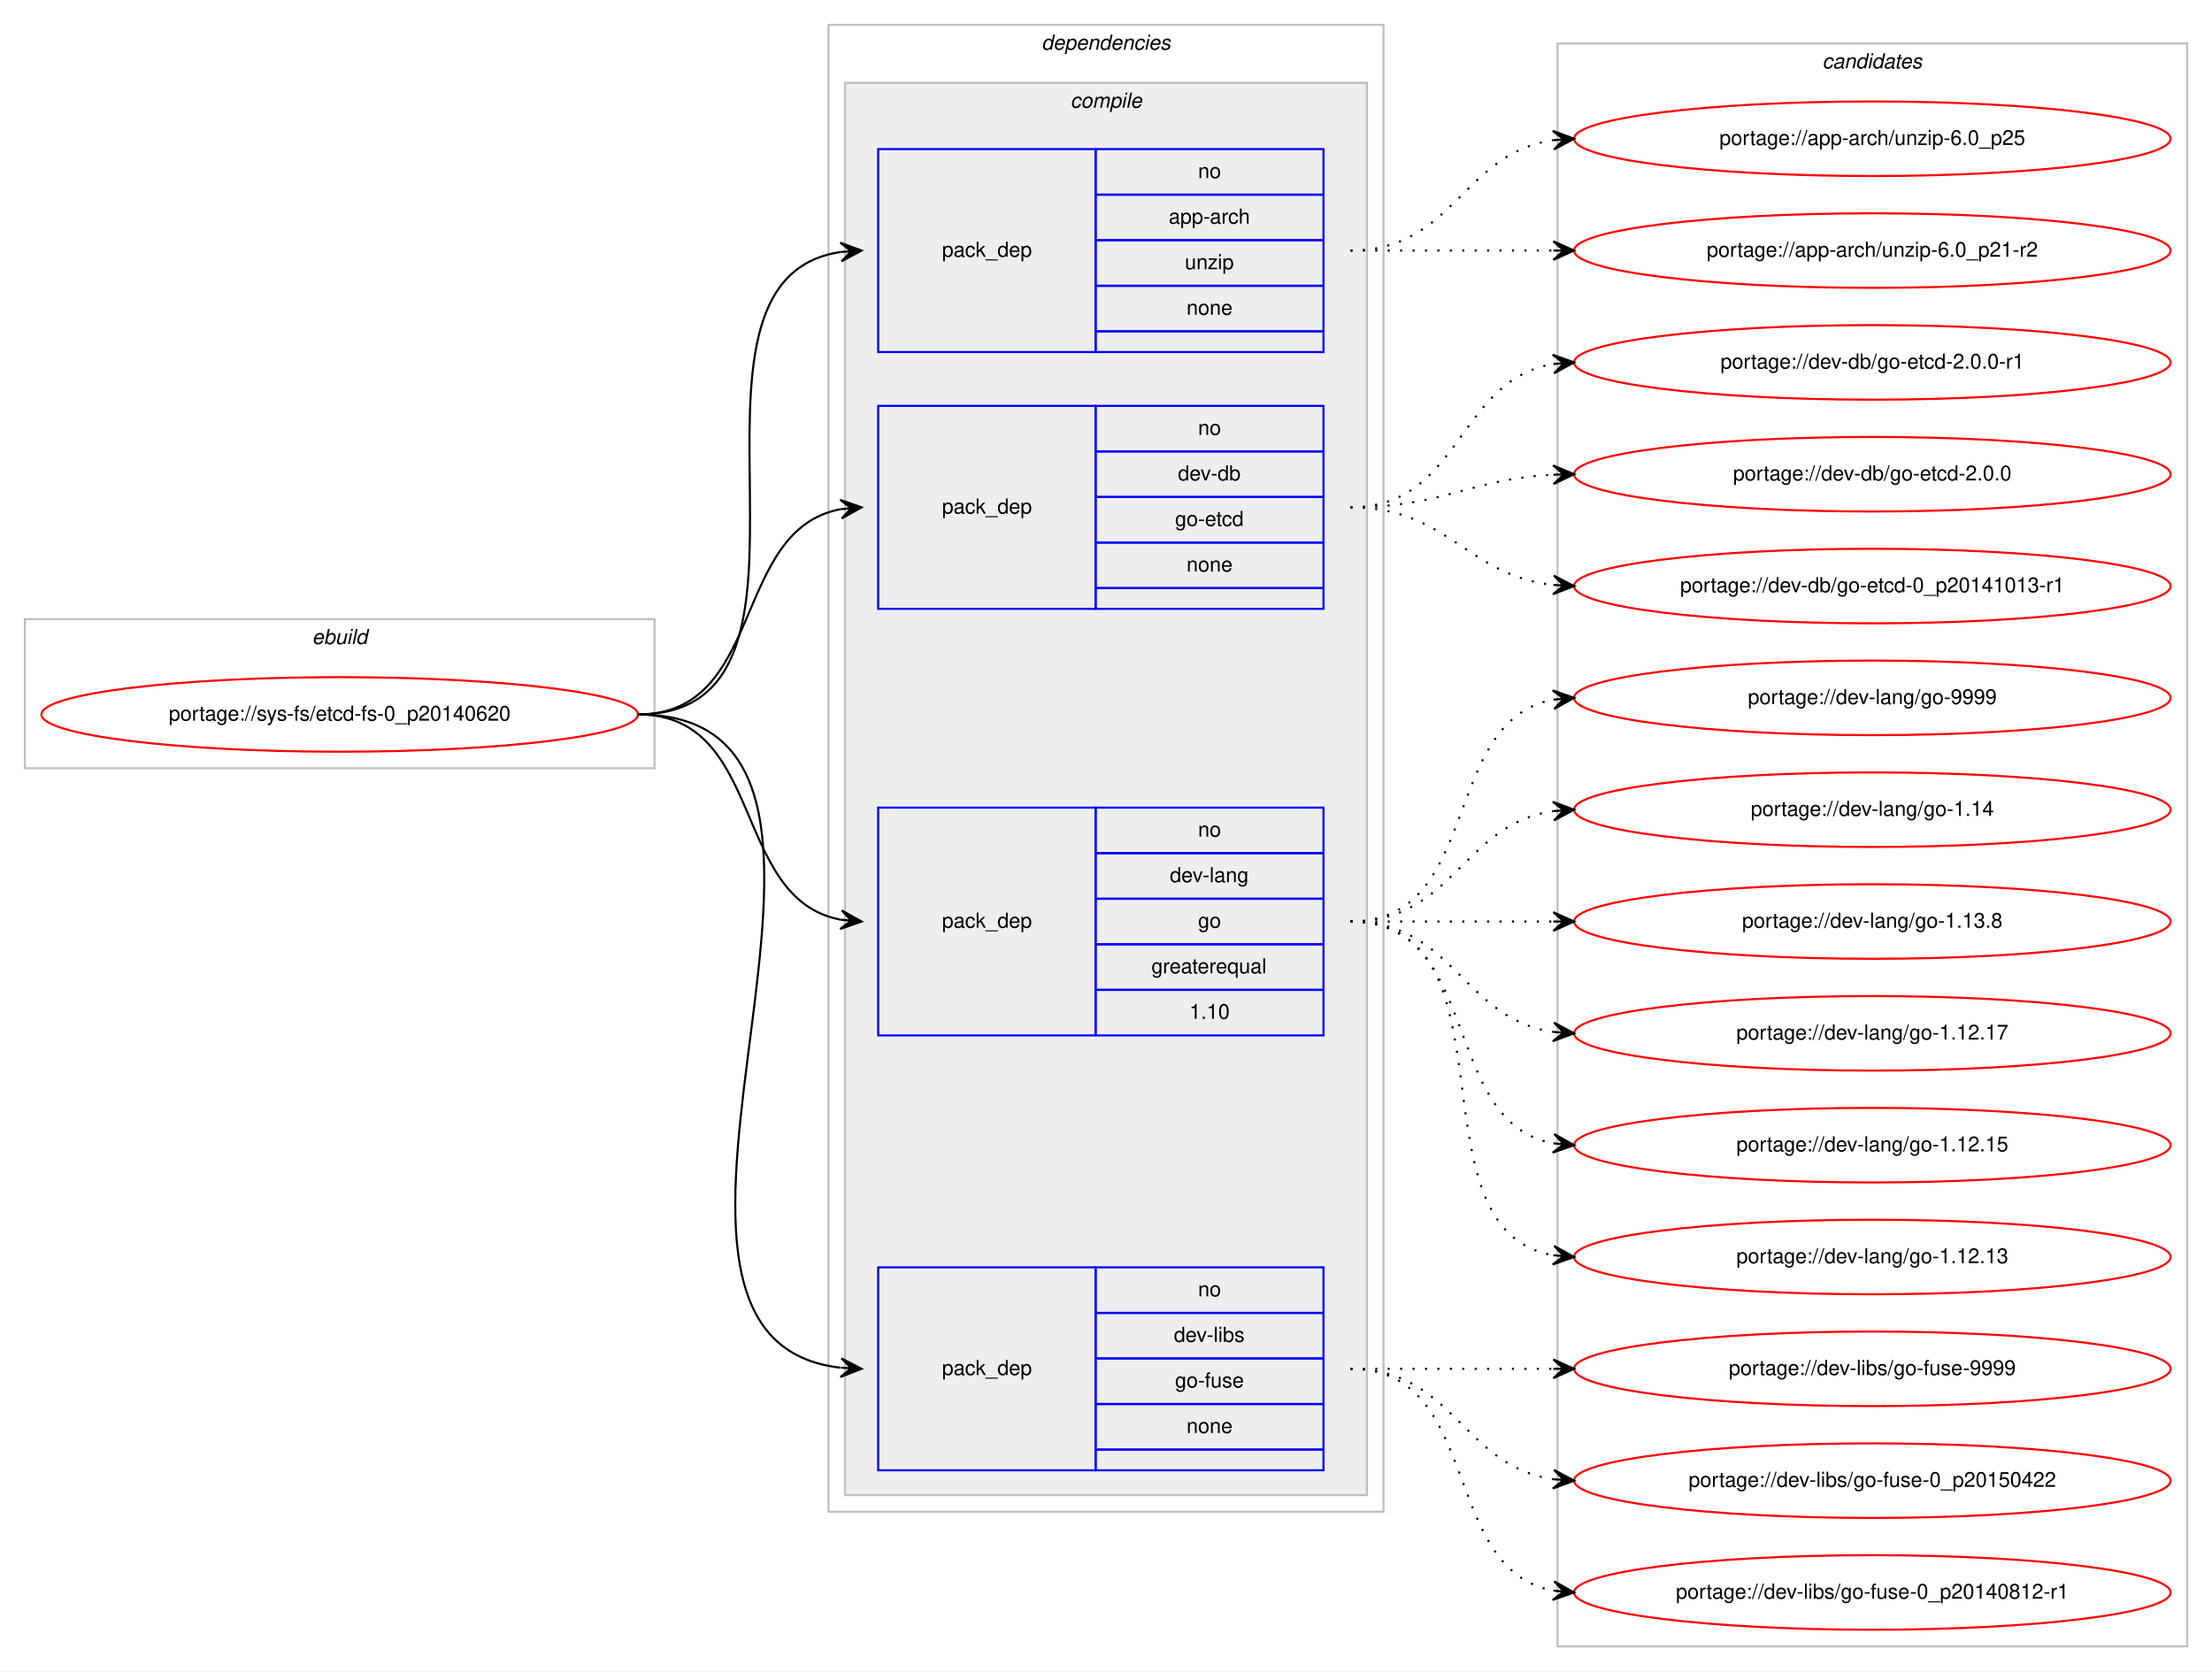
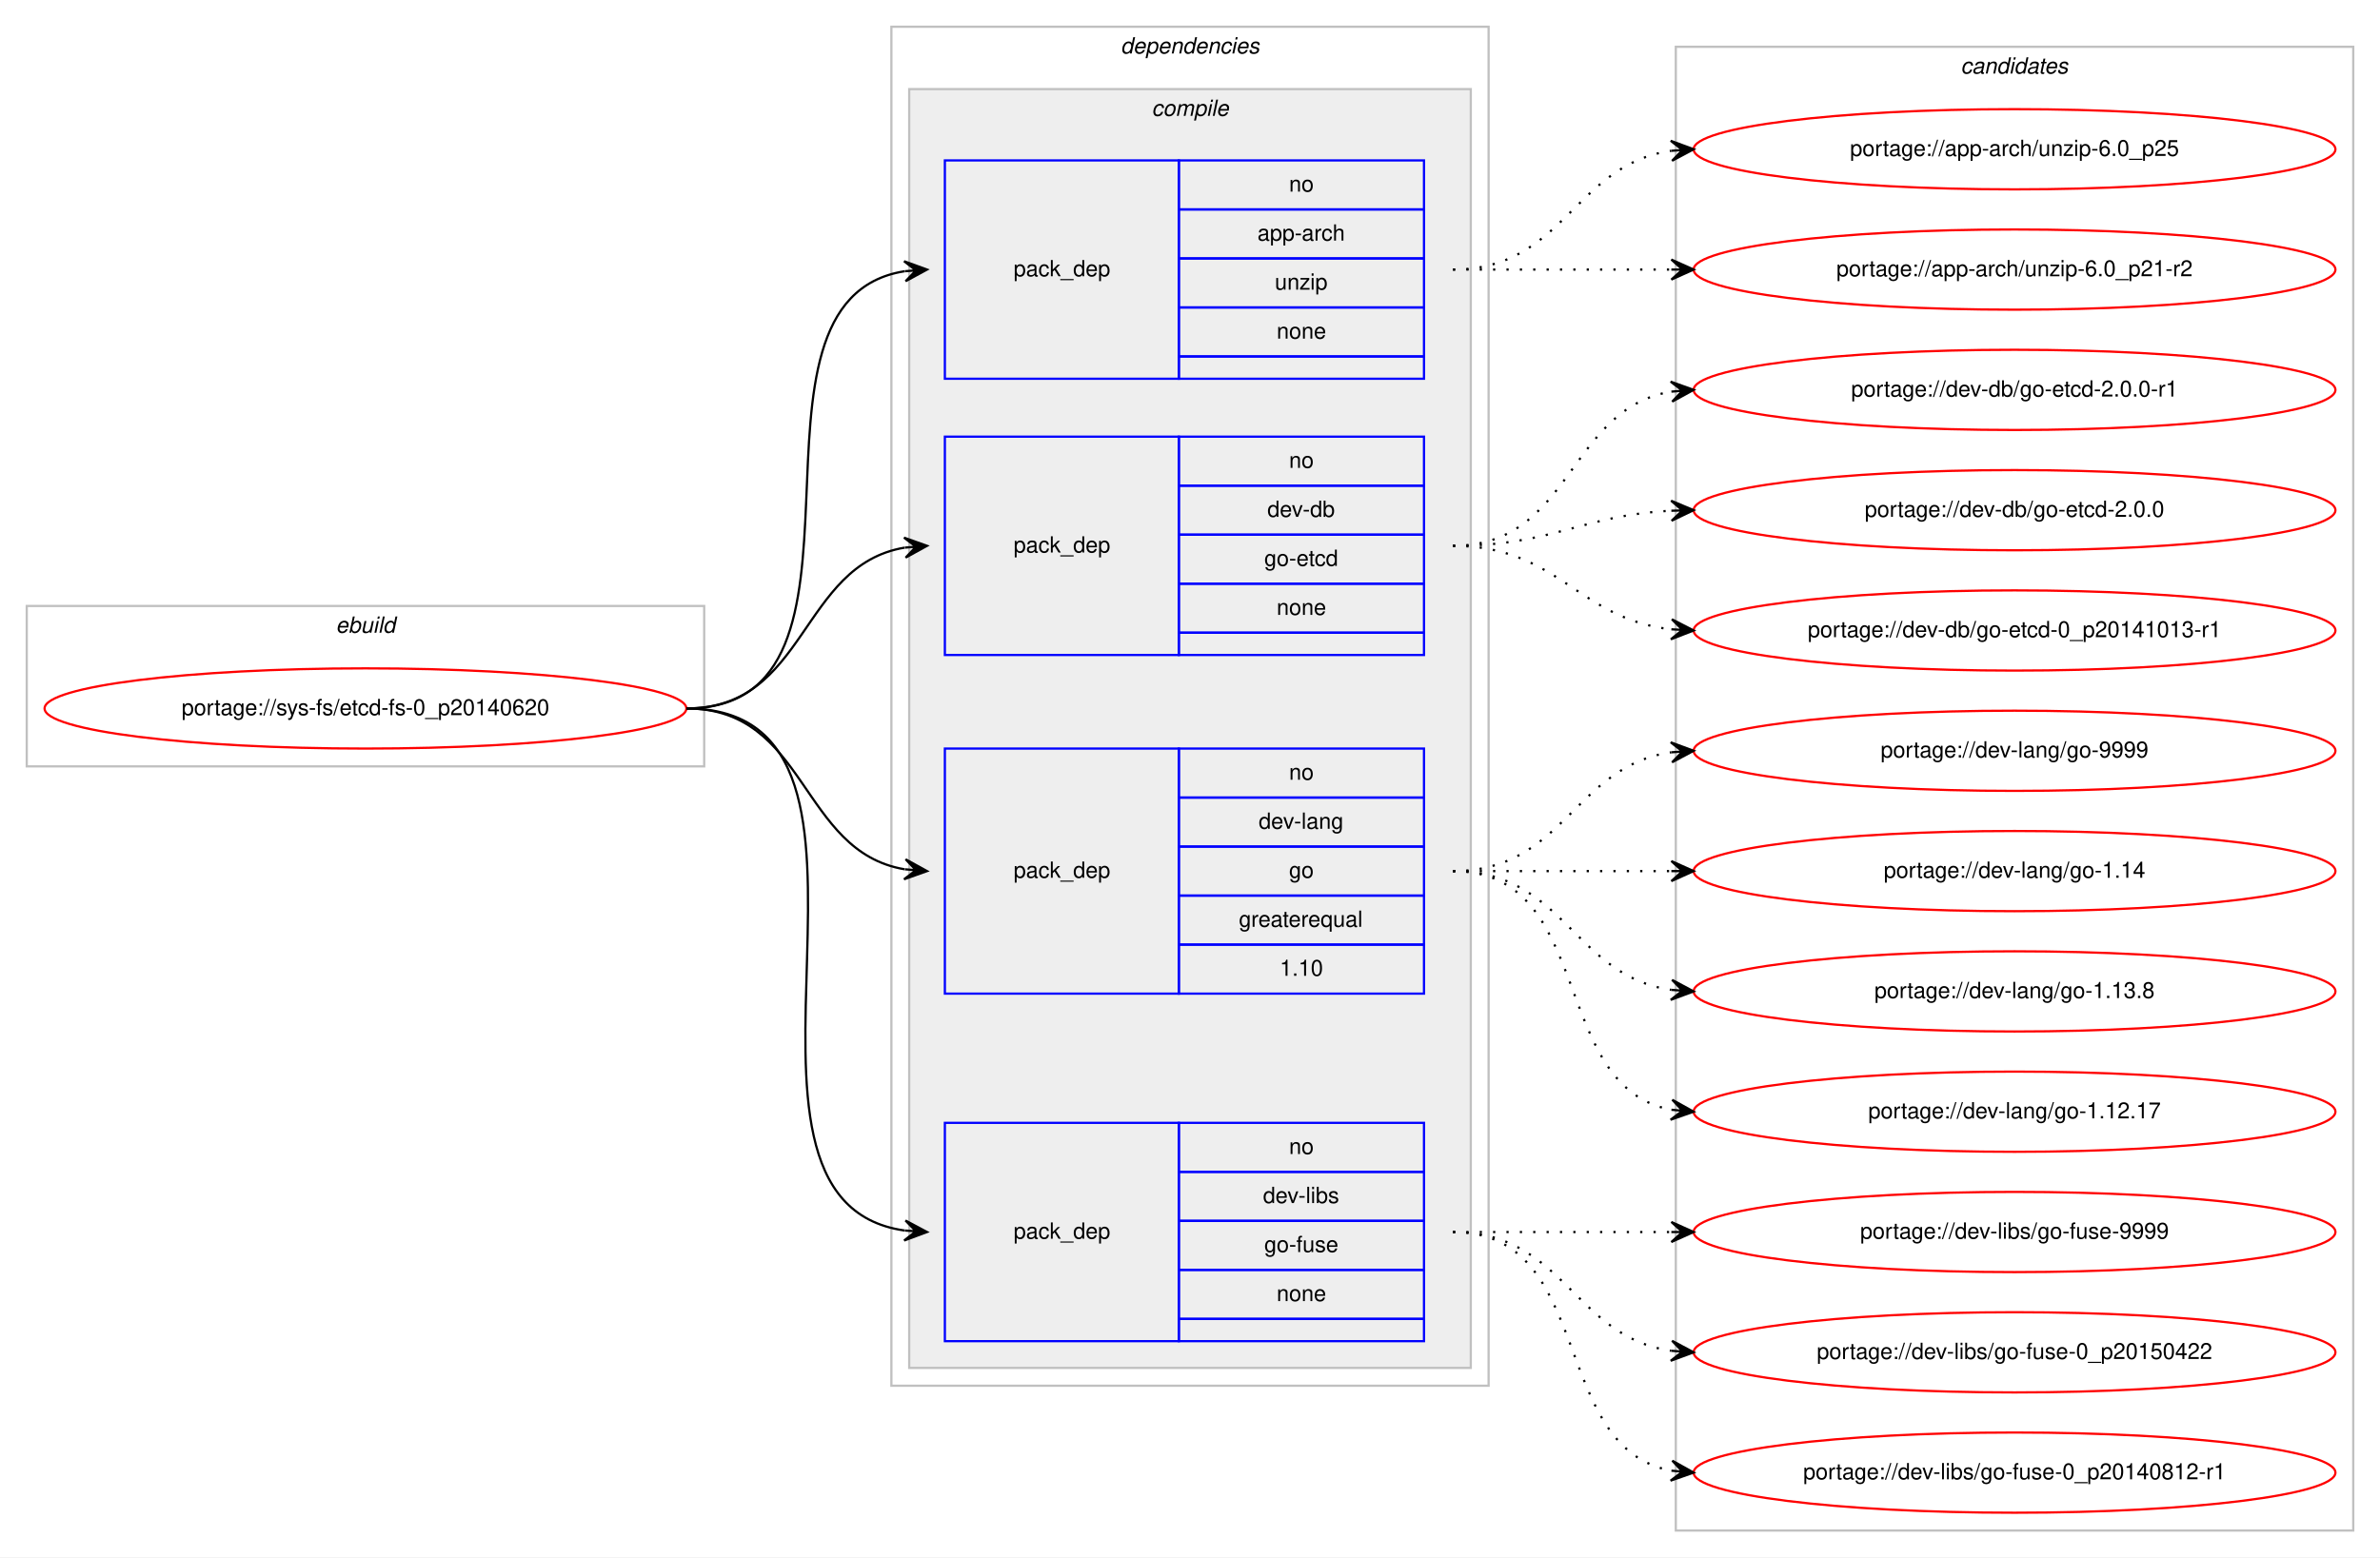
- <svg xmlns="http://www.w3.org/2000/svg" xmlns:xlink="http://www.w3.org/1999/xlink" width="1068pt" height="807pt" viewBox="0.00 0.00 1068.00 807.00">
-   <g id="graph0" class="graph" transform="scale(1 1) rotate(0) translate(4 803)">
-     <polygon fill="#ffffff" stroke="transparent" points="-4,4 -4,-803 1064,-803 1064,4 -4,4" />
+ <svg xmlns="http://www.w3.org/2000/svg" xmlns:xlink="http://www.w3.org/1999/xlink" width="1068pt" height="699pt" viewBox="0.00 0.00 1068.00 699.00">
+   <g id="graph0" class="graph" transform="scale(1 1) rotate(0) translate(4 695)">
+     <polygon fill="#ffffff" stroke="transparent" points="-4,4 -4,-695 1064,-695 1064,4 -4,4" />
    <g id="clust1" class="cluster">
-       <polygon fill="none" stroke="#c0c0c0" points="8,-432 8,-504 312,-504 312,-432 8,-432" />
-       <text text-anchor="start" x="146.663" y="-492" font-family="Helvetica,sans-Serif" font-style="italic" font-size="10.00" fill="#000000">ebuild</text>
+       <polygon fill="none" stroke="#c0c0c0" points="8,-351 8,-423 312,-423 312,-351 8,-351" />
+       <text text-anchor="start" x="146.663" y="-411" font-family="Helvetica,sans-Serif" font-style="italic" font-size="10.00" fill="#000000">ebuild</text>
    </g>
    <g id="clust2" class="cluster">
-       <polygon fill="none" stroke="#c0c0c0" points="396,-73 396,-791 664,-791 664,-73 396,-73" />
-       <text text-anchor="start" x="498.875" y="-779" font-family="Helvetica,sans-Serif" font-style="italic" font-size="10.00" fill="#000000">dependencies</text>
+       <polygon fill="none" stroke="#c0c0c0" points="396,-73 396,-683 664,-683 664,-73 396,-73" />
+       <text text-anchor="start" x="498.875" y="-671" font-family="Helvetica,sans-Serif" font-style="italic" font-size="10.00" fill="#000000">dependencies</text>
    </g>
    <g id="clust3" class="cluster">
-       <polygon fill="#eeeeee" stroke="#c0c0c0" points="404,-81 404,-763 656,-763 656,-81 404,-81" />
-       <text text-anchor="start" x="512.778" y="-751" font-family="Helvetica,sans-Serif" font-style="italic" font-size="10.00" fill="#000000">compile</text>
+       <polygon fill="#eeeeee" stroke="#c0c0c0" points="404,-81 404,-655 656,-655 656,-81 404,-81" />
+       <text text-anchor="start" x="512.778" y="-643" font-family="Helvetica,sans-Serif" font-style="italic" font-size="10.00" fill="#000000">compile</text>
    </g>
    <g id="clust10" class="cluster">
-       <polygon fill="none" stroke="#c0c0c0" points="748,-8 748,-782 1052,-782 1052,-8 748,-8" />
-       <text text-anchor="start" x="875.824" y="-770" font-family="Helvetica,sans-Serif" font-style="italic" font-size="10.00" fill="#000000">candidates</text>
+       <polygon fill="none" stroke="#c0c0c0" points="748,-8 748,-674 1052,-674 1052,-8 748,-8" />
+       <text text-anchor="start" x="875.824" y="-662" font-family="Helvetica,sans-Serif" font-style="italic" font-size="10.00" fill="#000000">candidates</text>
    </g>
    <g id="node1" class="node">
      <g id="a_node1">
        <a xlink:href="../sys-fs/etcd-fs-0_p20140620.svg" xlink:title="portage://sys-fs/etcd-fs-0_p20140620">
-           <ellipse fill="none" stroke="#ff0000" cx="160" cy="-458" rx="144" ry="18" />
-           <text text-anchor="middle" x="160" y="-455" font-family="Helvetica,sans-Serif" font-size="10.00" fill="#000000">portage://sys-fs/etcd-fs-0_p20140620</text>
+           <ellipse fill="none" stroke="#ff0000" cx="160" cy="-377" rx="144" ry="18" />
+           <text text-anchor="middle" x="160" y="-374" font-family="Helvetica,sans-Serif" font-size="10.00" fill="#000000">portage://sys-fs/etcd-fs-0_p20140620</text>
        </a>
      </g>
    </g>
    <g id="node2" class="node">
-       <polygon fill="none" stroke="#0000ff" points="420,-633 420,-731 525,-731 525,-633 420,-633" />
-       <text text-anchor="start" x="450.823" y="-679" font-family="Helvetica,sans-Serif" font-size="10.00" fill="#000000">pack_dep</text>
-       <polygon fill="none" stroke="#0000ff" points="525,-709 525,-731 635,-731 635,-709 525,-709" />
-       <text text-anchor="start" x="574.441" y="-717" font-family="Helvetica,sans-Serif" font-size="10.00" fill="#000000">no</text>
-       <polygon fill="none" stroke="#0000ff" points="525,-687 525,-709 635,-709 635,-687 525,-687" />
-       <text text-anchor="start" x="560.274" y="-695" font-family="Helvetica,sans-Serif" font-size="10.00" fill="#000000">app-arch</text>
-       <polygon fill="none" stroke="#0000ff" points="525,-665 525,-687 635,-687 635,-665 525,-665" />
-       <text text-anchor="start" x="568.052" y="-673" font-family="Helvetica,sans-Serif" font-size="10.00" fill="#000000">unzip</text>
-       <polygon fill="none" stroke="#0000ff" points="525,-643 525,-665 635,-665 635,-643 525,-643" />
-       <text text-anchor="start" x="568.882" y="-651" font-family="Helvetica,sans-Serif" font-size="10.00" fill="#000000">none</text>
-       <polygon fill="none" stroke="#0000ff" points="525,-633 525,-643 635,-643 635,-633 525,-633" />
+       <polygon fill="none" stroke="#0000ff" points="420,-525 420,-623 525,-623 525,-525 420,-525" />
+       <text text-anchor="start" x="450.823" y="-571" font-family="Helvetica,sans-Serif" font-size="10.00" fill="#000000">pack_dep</text>
+       <polygon fill="none" stroke="#0000ff" points="525,-601 525,-623 635,-623 635,-601 525,-601" />
+       <text text-anchor="start" x="574.441" y="-609" font-family="Helvetica,sans-Serif" font-size="10.00" fill="#000000">no</text>
+       <polygon fill="none" stroke="#0000ff" points="525,-579 525,-601 635,-601 635,-579 525,-579" />
+       <text text-anchor="start" x="560.274" y="-587" font-family="Helvetica,sans-Serif" font-size="10.00" fill="#000000">app-arch</text>
+       <polygon fill="none" stroke="#0000ff" points="525,-557 525,-579 635,-579 635,-557 525,-557" />
+       <text text-anchor="start" x="568.052" y="-565" font-family="Helvetica,sans-Serif" font-size="10.00" fill="#000000">unzip</text>
+       <polygon fill="none" stroke="#0000ff" points="525,-535 525,-557 635,-557 635,-535 525,-535" />
+       <text text-anchor="start" x="568.882" y="-543" font-family="Helvetica,sans-Serif" font-size="10.00" fill="#000000">none</text>
+       <polygon fill="none" stroke="#0000ff" points="525,-525 525,-535 635,-535 635,-525 525,-525" />
    </g>
    <g id="edge1" class="edge">
-       <path fill="none" stroke="#000000" d="M304,-458C410.961,-458 308.531,-667.795 401.996,-681.317" />
-       <polygon fill="#000000" stroke="#000000" points="412,-682 401.717,-685.808 407.012,-681.659 402.023,-681.319 402.023,-681.319 402.023,-681.319 407.012,-681.659 402.33,-676.829 412,-682 412,-682" />
+       <path fill="none" stroke="#000000" d="M304,-377C400.242,-377 318.527,-560.021 401.909,-573.247" />
+       <polygon fill="#000000" stroke="#000000" points="412,-574 401.693,-577.743 407.014,-573.628 402.028,-573.256 402.028,-573.256 402.028,-573.256 407.014,-573.628 402.363,-568.768 412,-574 412,-574" />
    </g>
    <g id="node3" class="node">
-       <polygon fill="none" stroke="#0000ff" points="420,-509 420,-607 525,-607 525,-509 420,-509" />
-       <text text-anchor="start" x="450.823" y="-555" font-family="Helvetica,sans-Serif" font-size="10.00" fill="#000000">pack_dep</text>
-       <polygon fill="none" stroke="#0000ff" points="525,-585 525,-607 635,-607 635,-585 525,-585" />
-       <text text-anchor="start" x="574.441" y="-593" font-family="Helvetica,sans-Serif" font-size="10.00" fill="#000000">no</text>
-       <polygon fill="none" stroke="#0000ff" points="525,-563 525,-585 635,-585 635,-563 525,-563" />
-       <text text-anchor="start" x="564.717" y="-571" font-family="Helvetica,sans-Serif" font-size="10.00" fill="#000000">dev-db</text>
-       <polygon fill="none" stroke="#0000ff" points="525,-541 525,-563 635,-563 635,-541 525,-541" />
-       <text text-anchor="start" x="563.328" y="-549" font-family="Helvetica,sans-Serif" font-size="10.00" fill="#000000">go-etcd</text>
-       <polygon fill="none" stroke="#0000ff" points="525,-519 525,-541 635,-541 635,-519 525,-519" />
-       <text text-anchor="start" x="568.882" y="-527" font-family="Helvetica,sans-Serif" font-size="10.00" fill="#000000">none</text>
-       <polygon fill="none" stroke="#0000ff" points="525,-509 525,-519 635,-519 635,-509 525,-509" />
+       <polygon fill="none" stroke="#0000ff" points="420,-401 420,-499 525,-499 525,-401 420,-401" />
+       <text text-anchor="start" x="450.823" y="-447" font-family="Helvetica,sans-Serif" font-size="10.00" fill="#000000">pack_dep</text>
+       <polygon fill="none" stroke="#0000ff" points="525,-477 525,-499 635,-499 635,-477 525,-477" />
+       <text text-anchor="start" x="574.441" y="-485" font-family="Helvetica,sans-Serif" font-size="10.00" fill="#000000">no</text>
+       <polygon fill="none" stroke="#0000ff" points="525,-455 525,-477 635,-477 635,-455 525,-455" />
+       <text text-anchor="start" x="564.717" y="-463" font-family="Helvetica,sans-Serif" font-size="10.00" fill="#000000">dev-db</text>
+       <polygon fill="none" stroke="#0000ff" points="525,-433 525,-455 635,-455 635,-433 525,-433" />
+       <text text-anchor="start" x="563.328" y="-441" font-family="Helvetica,sans-Serif" font-size="10.00" fill="#000000">go-etcd</text>
+       <polygon fill="none" stroke="#0000ff" points="525,-411 525,-433 635,-433 635,-411 525,-411" />
+       <text text-anchor="start" x="568.882" y="-419" font-family="Helvetica,sans-Serif" font-size="10.00" fill="#000000">none</text>
+       <polygon fill="none" stroke="#0000ff" points="525,-401 525,-411 635,-411 635,-401 525,-401" />
    </g>
    <g id="edge2" class="edge">
-       <path fill="none" stroke="#000000" d="M304,-458C365.839,-458 348.817,-547.362 402.031,-557.135" />
-       <polygon fill="#000000" stroke="#000000" points="412,-558 401.649,-561.619 407.019,-557.568 402.037,-557.136 402.037,-557.136 402.037,-557.136 407.019,-557.568 402.426,-552.653 412,-558 412,-558" />
+       <path fill="none" stroke="#000000" d="M304,-377C358.315,-377 354.791,-441.16 401.876,-449.18" />
+       <polygon fill="#000000" stroke="#000000" points="412,-450 401.669,-453.678 407.016,-449.596 402.033,-449.193 402.033,-449.193 402.033,-449.193 407.016,-449.596 402.396,-444.707 412,-450 412,-450" />
    </g>
    <g id="node4" class="node">
-       <polygon fill="none" stroke="#0000ff" points="420,-303 420,-413 525,-413 525,-303 420,-303" />
-       <text text-anchor="start" x="450.823" y="-355" font-family="Helvetica,sans-Serif" font-size="10.00" fill="#000000">pack_dep</text>
-       <polygon fill="none" stroke="#0000ff" points="525,-391 525,-413 635,-413 635,-391 525,-391" />
-       <text text-anchor="start" x="574.441" y="-399" font-family="Helvetica,sans-Serif" font-size="10.00" fill="#000000">no</text>
-       <polygon fill="none" stroke="#0000ff" points="525,-369 525,-391 635,-391 635,-369 525,-369" />
-       <text text-anchor="start" x="560.828" y="-377" font-family="Helvetica,sans-Serif" font-size="10.00" fill="#000000">dev-lang</text>
-       <polygon fill="none" stroke="#0000ff" points="525,-347 525,-369 635,-369 635,-347 525,-347" />
-       <text text-anchor="start" x="574.441" y="-355" font-family="Helvetica,sans-Serif" font-size="10.00" fill="#000000">go</text>
-       <polygon fill="none" stroke="#0000ff" points="525,-325 525,-347 635,-347 635,-325 525,-325" />
-       <text text-anchor="start" x="551.936" y="-333" font-family="Helvetica,sans-Serif" font-size="10.00" fill="#000000">greaterequal</text>
-       <polygon fill="none" stroke="#0000ff" points="525,-303 525,-325 635,-325 635,-303 525,-303" />
-       <text text-anchor="start" x="570.272" y="-311" font-family="Helvetica,sans-Serif" font-size="10.00" fill="#000000">1.10</text>
+       <polygon fill="none" stroke="#0000ff" points="420,-249 420,-359 525,-359 525,-249 420,-249" />
+       <text text-anchor="start" x="450.823" y="-301" font-family="Helvetica,sans-Serif" font-size="10.00" fill="#000000">pack_dep</text>
+       <polygon fill="none" stroke="#0000ff" points="525,-337 525,-359 635,-359 635,-337 525,-337" />
+       <text text-anchor="start" x="574.441" y="-345" font-family="Helvetica,sans-Serif" font-size="10.00" fill="#000000">no</text>
+       <polygon fill="none" stroke="#0000ff" points="525,-315 525,-337 635,-337 635,-315 525,-315" />
+       <text text-anchor="start" x="560.828" y="-323" font-family="Helvetica,sans-Serif" font-size="10.00" fill="#000000">dev-lang</text>
+       <polygon fill="none" stroke="#0000ff" points="525,-293 525,-315 635,-315 635,-293 525,-293" />
+       <text text-anchor="start" x="574.441" y="-301" font-family="Helvetica,sans-Serif" font-size="10.00" fill="#000000">go</text>
+       <polygon fill="none" stroke="#0000ff" points="525,-271 525,-293 635,-293 635,-271 525,-271" />
+       <text text-anchor="start" x="551.936" y="-279" font-family="Helvetica,sans-Serif" font-size="10.00" fill="#000000">greaterequal</text>
+       <polygon fill="none" stroke="#0000ff" points="525,-249 525,-271 635,-271 635,-249 525,-249" />
+       <text text-anchor="start" x="570.272" y="-257" font-family="Helvetica,sans-Serif" font-size="10.00" fill="#000000">1.10</text>
    </g>
    <g id="edge3" class="edge">
-       <path fill="none" stroke="#000000" d="M304,-458C365.839,-458 348.817,-368.638 402.031,-358.865" />
-       <polygon fill="#000000" stroke="#000000" points="412,-358 402.426,-363.347 407.019,-358.432 402.037,-358.864 402.037,-358.864 402.037,-358.864 407.019,-358.432 401.649,-354.381 412,-358 412,-358" />
+       <path fill="none" stroke="#000000" d="M304,-377C358.315,-377 354.791,-312.84 401.876,-304.82" />
+       <polygon fill="#000000" stroke="#000000" points="412,-304 402.396,-309.293 407.016,-304.404 402.033,-304.807 402.033,-304.807 402.033,-304.807 407.016,-304.404 401.669,-300.322 412,-304 412,-304" />
    </g>
    <g id="node5" class="node">
      <polygon fill="none" stroke="#0000ff" points="420,-93 420,-191 525,-191 525,-93 420,-93" />
      <text text-anchor="start" x="450.823" y="-139" font-family="Helvetica,sans-Serif" font-size="10.00" fill="#000000">pack_dep</text>
      <polygon fill="none" stroke="#0000ff" points="525,-169 525,-191 635,-191 635,-169 525,-169" />
      <text text-anchor="start" x="574.441" y="-177" font-family="Helvetica,sans-Serif" font-size="10.00" fill="#000000">no</text>
      <polygon fill="none" stroke="#0000ff" points="525,-147 525,-169 635,-169 635,-147 525,-147" />
      <text text-anchor="start" x="562.778" y="-155" font-family="Helvetica,sans-Serif" font-size="10.00" fill="#000000">dev-libs</text>
      <polygon fill="none" stroke="#0000ff" points="525,-125 525,-147 635,-147 635,-125 525,-125" />
      <text text-anchor="start" x="563.328" y="-133" font-family="Helvetica,sans-Serif" font-size="10.00" fill="#000000">go-fuse</text>
      <polygon fill="none" stroke="#0000ff" points="525,-103 525,-125 635,-125 635,-103 525,-103" />
      <text text-anchor="start" x="568.882" y="-111" font-family="Helvetica,sans-Serif" font-size="10.00" fill="#000000">none</text>
      <polygon fill="none" stroke="#0000ff" points="525,-93 525,-103 635,-103 635,-93 525,-93" />
    </g>
    <g id="edge4" class="edge">
-       <path fill="none" stroke="#000000" d="M304,-458C448.797,-458 272.599,-157.241 401.723,-142.556" />
-       <polygon fill="#000000" stroke="#000000" points="412,-142 402.258,-147.034 407.007,-142.27 402.015,-142.54 402.015,-142.54 402.015,-142.54 407.007,-142.27 401.772,-138.047 412,-142 412,-142" />
+       <path fill="none" stroke="#000000" d="M304,-377C415.354,-377 304.441,-156.458 401.903,-142.674" />
+       <polygon fill="#000000" stroke="#000000" points="412,-142 402.322,-147.156 407.011,-142.333 402.022,-142.666 402.022,-142.666 402.022,-142.666 407.011,-142.333 401.722,-138.176 412,-142 412,-142" />
    </g>
    <g id="node6" class="node">
      <g id="a_node6">
        <a xlink:href="../app-arch/unzip-6.0_p25.svg" xlink:title="portage://app-arch/unzip-6.0_p25">
-           <ellipse fill="none" stroke="#ff0000" cx="900" cy="-736" rx="144" ry="18" />
-           <text text-anchor="middle" x="900" y="-733" font-family="Helvetica,sans-Serif" font-size="10.00" fill="#000000">portage://app-arch/unzip-6.0_p25</text>
+           <ellipse fill="none" stroke="#ff0000" cx="900" cy="-628" rx="144" ry="18" />
+           <text text-anchor="middle" x="900" y="-625" font-family="Helvetica,sans-Serif" font-size="10.00" fill="#000000">portage://app-arch/unzip-6.0_p25</text>
        </a>
      </g>
    </g>
    <g id="edge5" class="edge">
-       <path fill="none" stroke="#000000" stroke-dasharray="1,5" d="M648,-682C698.102,-682 702.012,-729.066 745.979,-735.317" />
-       <polygon fill="#000000" stroke="#000000" points="756,-736 745.717,-739.81 751.012,-735.66 746.023,-735.32 746.023,-735.32 746.023,-735.32 751.012,-735.66 746.329,-730.831 756,-736 756,-736" />
+       <path fill="none" stroke="#000000" stroke-dasharray="1,5" d="M648,-574C698.102,-574 702.012,-621.066 745.979,-627.317" />
+       <polygon fill="#000000" stroke="#000000" points="756,-628 745.717,-631.81 751.012,-627.66 746.023,-627.32 746.023,-627.32 746.023,-627.32 751.012,-627.66 746.329,-622.831 756,-628 756,-628" />
    </g>
    <g id="node7" class="node">
      <g id="a_node7">
        <a xlink:href="../app-arch/unzip-6.0_p21-r2.svg" xlink:title="portage://app-arch/unzip-6.0_p21-r2">
-           <ellipse fill="none" stroke="#ff0000" cx="900" cy="-682" rx="144" ry="18" />
-           <text text-anchor="middle" x="900" y="-679" font-family="Helvetica,sans-Serif" font-size="10.00" fill="#000000">portage://app-arch/unzip-6.0_p21-r2</text>
+           <ellipse fill="none" stroke="#ff0000" cx="900" cy="-574" rx="144" ry="18" />
+           <text text-anchor="middle" x="900" y="-571" font-family="Helvetica,sans-Serif" font-size="10.00" fill="#000000">portage://app-arch/unzip-6.0_p21-r2</text>
        </a>
      </g>
    </g>
    <g id="edge6" class="edge">
-       <path fill="none" stroke="#000000" stroke-dasharray="1,5" d="M648,-682C692.438,-682 706.02,-682 745.878,-682" />
-       <polygon fill="#000000" stroke="#000000" points="756,-682 746,-686.5 751,-682 746,-682 746,-682 746,-682 751,-682 746,-677.5 756,-682 756,-682" />
+       <path fill="none" stroke="#000000" stroke-dasharray="1,5" d="M648,-574C692.438,-574 706.02,-574 745.878,-574" />
+       <polygon fill="#000000" stroke="#000000" points="756,-574 746,-578.5 751,-574 746,-574 746,-574 746,-574 751,-574 746,-569.5 756,-574 756,-574" />
    </g>
    <g id="node8" class="node">
      <g id="a_node8">
        <a xlink:href="../dev-db/go-etcd-2.0.0-r1.svg" xlink:title="portage://dev-db/go-etcd-2.0.0-r1">
-           <ellipse fill="none" stroke="#ff0000" cx="900" cy="-628" rx="144" ry="18" />
-           <text text-anchor="middle" x="900" y="-625" font-family="Helvetica,sans-Serif" font-size="10.00" fill="#000000">portage://dev-db/go-etcd-2.0.0-r1</text>
+           <ellipse fill="none" stroke="#ff0000" cx="900" cy="-520" rx="144" ry="18" />
+           <text text-anchor="middle" x="900" y="-517" font-family="Helvetica,sans-Serif" font-size="10.00" fill="#000000">portage://dev-db/go-etcd-2.0.0-r1</text>
        </a>
      </g>
    </g>
    <g id="edge7" class="edge">
-       <path fill="none" stroke="#000000" stroke-dasharray="1,5" d="M648,-558C701.625,-558 699.351,-619.523 745.989,-627.214" />
-       <polygon fill="#000000" stroke="#000000" points="756,-628 745.678,-631.703 751.015,-627.609 746.031,-627.217 746.031,-627.217 746.031,-627.217 751.015,-627.609 746.383,-622.731 756,-628 756,-628" />
+       <path fill="none" stroke="#000000" stroke-dasharray="1,5" d="M648,-450C701.625,-450 699.351,-511.523 745.989,-519.214" />
+       <polygon fill="#000000" stroke="#000000" points="756,-520 745.678,-523.703 751.015,-519.609 746.031,-519.217 746.031,-519.217 746.031,-519.217 751.015,-519.609 746.383,-514.731 756,-520 756,-520" />
    </g>
    <g id="node9" class="node">
      <g id="a_node9">
        <a xlink:href="../dev-db/go-etcd-2.0.0.svg" xlink:title="portage://dev-db/go-etcd-2.0.0">
-           <ellipse fill="none" stroke="#ff0000" cx="900" cy="-574" rx="144" ry="18" />
-           <text text-anchor="middle" x="900" y="-571" font-family="Helvetica,sans-Serif" font-size="10.00" fill="#000000">portage://dev-db/go-etcd-2.0.0</text>
+           <ellipse fill="none" stroke="#ff0000" cx="900" cy="-466" rx="144" ry="18" />
+           <text text-anchor="middle" x="900" y="-463" font-family="Helvetica,sans-Serif" font-size="10.00" fill="#000000">portage://dev-db/go-etcd-2.0.0</text>
        </a>
      </g>
    </g>
    <g id="edge8" class="edge">
-       <path fill="none" stroke="#000000" stroke-dasharray="1,5" d="M648,-558C692.923,-558 705.643,-571.713 745.786,-573.749" />
-       <polygon fill="#000000" stroke="#000000" points="756,-574 745.892,-578.253 751.001,-573.877 746.003,-573.754 746.003,-573.754 746.003,-573.754 751.001,-573.877 746.114,-569.255 756,-574 756,-574" />
+       <path fill="none" stroke="#000000" stroke-dasharray="1,5" d="M648,-450C692.923,-450 705.643,-463.713 745.786,-465.749" />
+       <polygon fill="#000000" stroke="#000000" points="756,-466 745.892,-470.253 751.001,-465.877 746.003,-465.754 746.003,-465.754 746.003,-465.754 751.001,-465.877 746.114,-461.255 756,-466 756,-466" />
    </g>
    <g id="node10" class="node">
      <g id="a_node10">
        <a xlink:href="../dev-db/go-etcd-0_p20141013-r1.svg" xlink:title="portage://dev-db/go-etcd-0_p20141013-r1">
-           <ellipse fill="none" stroke="#ff0000" cx="900" cy="-520" rx="144" ry="18" />
-           <text text-anchor="middle" x="900" y="-517" font-family="Helvetica,sans-Serif" font-size="10.00" fill="#000000">portage://dev-db/go-etcd-0_p20141013-r1</text>
+           <ellipse fill="none" stroke="#ff0000" cx="900" cy="-412" rx="144" ry="18" />
+           <text text-anchor="middle" x="900" y="-409" font-family="Helvetica,sans-Serif" font-size="10.00" fill="#000000">portage://dev-db/go-etcd-0_p20141013-r1</text>
        </a>
      </g>
    </g>
    <g id="edge9" class="edge">
-       <path fill="none" stroke="#000000" stroke-dasharray="1,5" d="M648,-558C695.307,-558 704.019,-525.156 745.898,-520.537" />
-       <polygon fill="#000000" stroke="#000000" points="756,-520 746.253,-525.025 751.007,-520.265 746.014,-520.531 746.014,-520.531 746.014,-520.531 751.007,-520.265 745.775,-516.037 756,-520 756,-520" />
+       <path fill="none" stroke="#000000" stroke-dasharray="1,5" d="M648,-450C695.307,-450 704.019,-417.156 745.898,-412.537" />
+       <polygon fill="#000000" stroke="#000000" points="756,-412 746.253,-417.025 751.007,-412.265 746.014,-412.531 746.014,-412.531 746.014,-412.531 751.007,-412.265 745.775,-408.037 756,-412 756,-412" />
    </g>
    <g id="node11" class="node">
      <g id="a_node11">
        <a xlink:href="../dev-lang/go-9999.svg" xlink:title="portage://dev-lang/go-9999">
-           <ellipse fill="none" stroke="#ff0000" cx="900" cy="-466" rx="144" ry="18" />
-           <text text-anchor="middle" x="900" y="-463" font-family="Helvetica,sans-Serif" font-size="10.00" fill="#000000">portage://dev-lang/go-9999</text>
+           <ellipse fill="none" stroke="#ff0000" cx="900" cy="-358" rx="144" ry="18" />
+           <text text-anchor="middle" x="900" y="-355" font-family="Helvetica,sans-Serif" font-size="10.00" fill="#000000">portage://dev-lang/go-9999</text>
        </a>
      </g>
    </g>
    <g id="edge10" class="edge">
-       <path fill="none" stroke="#000000" stroke-dasharray="1,5" d="M648,-358C712.303,-358 690.78,-454.91 746.031,-465.131" />
-       <polygon fill="#000000" stroke="#000000" points="756,-466 745.647,-469.614 751.019,-465.566 746.038,-465.131 746.038,-465.131 746.038,-465.131 751.019,-465.566 746.429,-460.648 756,-466 756,-466" />
+       <path fill="none" stroke="#000000" stroke-dasharray="1,5" d="M648,-304C698.102,-304 702.012,-351.066 745.979,-357.317" />
+       <polygon fill="#000000" stroke="#000000" points="756,-358 745.717,-361.81 751.012,-357.66 746.023,-357.32 746.023,-357.32 746.023,-357.32 751.012,-357.66 746.329,-352.831 756,-358 756,-358" />
    </g>
    <g id="node12" class="node">
      <g id="a_node12">
        <a xlink:href="../dev-lang/go-1.14.svg" xlink:title="portage://dev-lang/go-1.14">
-           <ellipse fill="none" stroke="#ff0000" cx="900" cy="-412" rx="144" ry="18" />
-           <text text-anchor="middle" x="900" y="-409" font-family="Helvetica,sans-Serif" font-size="10.00" fill="#000000">portage://dev-lang/go-1.14</text>
+           <ellipse fill="none" stroke="#ff0000" cx="900" cy="-304" rx="144" ry="18" />
+           <text text-anchor="middle" x="900" y="-301" font-family="Helvetica,sans-Serif" font-size="10.00" fill="#000000">portage://dev-lang/go-1.14</text>
        </a>
      </g>
    </g>
    <g id="edge11" class="edge">
-       <path fill="none" stroke="#000000" stroke-dasharray="1,5" d="M648,-358C698.102,-358 702.012,-405.066 745.979,-411.317" />
-       <polygon fill="#000000" stroke="#000000" points="756,-412 745.717,-415.81 751.012,-411.66 746.023,-411.32 746.023,-411.32 746.023,-411.32 751.012,-411.66 746.329,-406.831 756,-412 756,-412" />
+       <path fill="none" stroke="#000000" stroke-dasharray="1,5" d="M648,-304C692.438,-304 706.02,-304 745.878,-304" />
+       <polygon fill="#000000" stroke="#000000" points="756,-304 746,-308.5 751,-304 746,-304 746,-304 746,-304 751,-304 746,-299.5 756,-304 756,-304" />
    </g>
    <g id="node13" class="node">
      <g id="a_node13">
        <a xlink:href="../dev-lang/go-1.13.8.svg" xlink:title="portage://dev-lang/go-1.13.8">
-           <ellipse fill="none" stroke="#ff0000" cx="900" cy="-358" rx="144" ry="18" />
-           <text text-anchor="middle" x="900" y="-355" font-family="Helvetica,sans-Serif" font-size="10.00" fill="#000000">portage://dev-lang/go-1.13.8</text>
+           <ellipse fill="none" stroke="#ff0000" cx="900" cy="-250" rx="144" ry="18" />
+           <text text-anchor="middle" x="900" y="-247" font-family="Helvetica,sans-Serif" font-size="10.00" fill="#000000">portage://dev-lang/go-1.13.8</text>
        </a>
      </g>
    </g>
    <g id="edge12" class="edge">
-       <path fill="none" stroke="#000000" stroke-dasharray="1,5" d="M648,-358C692.438,-358 706.02,-358 745.878,-358" />
-       <polygon fill="#000000" stroke="#000000" points="756,-358 746,-362.5 751,-358 746,-358 746,-358 746,-358 751,-358 746,-353.5 756,-358 756,-358" />
+       <path fill="none" stroke="#000000" stroke-dasharray="1,5" d="M648,-304C698.102,-304 702.012,-256.934 745.979,-250.683" />
+       <polygon fill="#000000" stroke="#000000" points="756,-250 746.329,-255.169 751.012,-250.34 746.023,-250.68 746.023,-250.68 746.023,-250.68 751.012,-250.34 745.717,-246.19 756,-250 756,-250" />
    </g>
    <g id="node14" class="node">
      <g id="a_node14">
        <a xlink:href="../dev-lang/go-1.12.17.svg" xlink:title="portage://dev-lang/go-1.12.17">
-           <ellipse fill="none" stroke="#ff0000" cx="900" cy="-304" rx="144" ry="18" />
-           <text text-anchor="middle" x="900" y="-301" font-family="Helvetica,sans-Serif" font-size="10.00" fill="#000000">portage://dev-lang/go-1.12.17</text>
+           <ellipse fill="none" stroke="#ff0000" cx="900" cy="-196" rx="144" ry="18" />
+           <text text-anchor="middle" x="900" y="-193" font-family="Helvetica,sans-Serif" font-size="10.00" fill="#000000">portage://dev-lang/go-1.12.17</text>
        </a>
      </g>
    </g>
    <g id="edge13" class="edge">
-       <path fill="none" stroke="#000000" stroke-dasharray="1,5" d="M648,-358C698.102,-358 702.012,-310.934 745.979,-304.683" />
-       <polygon fill="#000000" stroke="#000000" points="756,-304 746.329,-309.169 751.012,-304.34 746.023,-304.68 746.023,-304.68 746.023,-304.68 751.012,-304.34 745.717,-300.19 756,-304 756,-304" />
+       <path fill="none" stroke="#000000" stroke-dasharray="1,5" d="M648,-304C712.303,-304 690.78,-207.09 746.031,-196.869" />
+       <polygon fill="#000000" stroke="#000000" points="756,-196 746.429,-201.352 751.019,-196.434 746.038,-196.869 746.038,-196.869 746.038,-196.869 751.019,-196.434 745.647,-192.386 756,-196 756,-196" />
    </g>
    <g id="node15" class="node">
      <g id="a_node15">
-         <a xlink:href="../dev-lang/go-1.12.15.svg" xlink:title="portage://dev-lang/go-1.12.15">
-           <ellipse fill="none" stroke="#ff0000" cx="900" cy="-250" rx="144" ry="18" />
-           <text text-anchor="middle" x="900" y="-247" font-family="Helvetica,sans-Serif" font-size="10.00" fill="#000000">portage://dev-lang/go-1.12.15</text>
-         </a>
-       </g>
-     </g>
-     <g id="edge14" class="edge">
-       <path fill="none" stroke="#000000" stroke-dasharray="1,5" d="M648,-358C712.303,-358 690.78,-261.09 746.031,-250.869" />
-       <polygon fill="#000000" stroke="#000000" points="756,-250 746.429,-255.352 751.019,-250.434 746.038,-250.869 746.038,-250.869 746.038,-250.869 751.019,-250.434 745.647,-246.386 756,-250 756,-250" />
-     </g>
-     <g id="node16" class="node">
-       <g id="a_node16">
-         <a xlink:href="../dev-lang/go-1.12.13.svg" xlink:title="portage://dev-lang/go-1.12.13">
-           <ellipse fill="none" stroke="#ff0000" cx="900" cy="-196" rx="144" ry="18" />
-           <text text-anchor="middle" x="900" y="-193" font-family="Helvetica,sans-Serif" font-size="10.00" fill="#000000">portage://dev-lang/go-1.12.13</text>
-         </a>
-       </g>
-     </g>
-     <g id="edge15" class="edge">
-       <path fill="none" stroke="#000000" stroke-dasharray="1,5" d="M648,-358C730.815,-358 674.779,-209.623 745.661,-196.872" />
-       <polygon fill="#000000" stroke="#000000" points="756,-196 746.413,-201.324 751.018,-196.42 746.035,-196.84 746.035,-196.84 746.035,-196.84 751.018,-196.42 745.657,-192.356 756,-196 756,-196" />
-     </g>
-     <g id="node17" class="node">
-       <g id="a_node17">
        <a xlink:href="../dev-libs/go-fuse-9999.svg" xlink:title="portage://dev-libs/go-fuse-9999">
          <ellipse fill="none" stroke="#ff0000" cx="900" cy="-142" rx="144" ry="18" />
          <text text-anchor="middle" x="900" y="-139" font-family="Helvetica,sans-Serif" font-size="10.00" fill="#000000">portage://dev-libs/go-fuse-9999</text>
        </a>
      </g>
    </g>
-     <g id="edge16" class="edge">
+     <g id="edge14" class="edge">
      <path fill="none" stroke="#000000" stroke-dasharray="1,5" d="M648,-142C692.438,-142 706.02,-142 745.878,-142" />
      <polygon fill="#000000" stroke="#000000" points="756,-142 746,-146.5 751,-142 746,-142 746,-142 746,-142 751,-142 746,-137.5 756,-142 756,-142" />
    </g>
-     <g id="node18" class="node">
-       <g id="a_node18">
+     <g id="node16" class="node">
+       <g id="a_node16">
        <a xlink:href="../dev-libs/go-fuse-0_p20150422.svg" xlink:title="portage://dev-libs/go-fuse-0_p20150422">
          <ellipse fill="none" stroke="#ff0000" cx="900" cy="-88" rx="144" ry="18" />
          <text text-anchor="middle" x="900" y="-85" font-family="Helvetica,sans-Serif" font-size="10.00" fill="#000000">portage://dev-libs/go-fuse-0_p20150422</text>
        </a>
      </g>
    </g>
-     <g id="edge17" class="edge">
+     <g id="edge15" class="edge">
      <path fill="none" stroke="#000000" stroke-dasharray="1,5" d="M648,-142C698.102,-142 702.012,-94.934 745.979,-88.683" />
      <polygon fill="#000000" stroke="#000000" points="756,-88 746.329,-93.169 751.012,-88.34 746.023,-88.68 746.023,-88.68 746.023,-88.68 751.012,-88.34 745.717,-84.19 756,-88 756,-88" />
    </g>
-     <g id="node19" class="node">
-       <g id="a_node19">
+     <g id="node17" class="node">
+       <g id="a_node17">
        <a xlink:href="../dev-libs/go-fuse-0_p20140812-r1.svg" xlink:title="portage://dev-libs/go-fuse-0_p20140812-r1">
          <ellipse fill="none" stroke="#ff0000" cx="900" cy="-34" rx="144" ry="18" />
          <text text-anchor="middle" x="900" y="-31" font-family="Helvetica,sans-Serif" font-size="10.00" fill="#000000">portage://dev-libs/go-fuse-0_p20140812-r1</text>
        </a>
      </g>
    </g>
-     <g id="edge18" class="edge">
+     <g id="edge16" class="edge">
      <path fill="none" stroke="#000000" stroke-dasharray="1,5" d="M648,-142C712.303,-142 690.78,-45.09 746.031,-34.869" />
      <polygon fill="#000000" stroke="#000000" points="756,-34 746.429,-39.352 751.019,-34.434 746.038,-34.869 746.038,-34.869 746.038,-34.869 751.019,-34.434 745.647,-30.386 756,-34 756,-34" />
    </g>
  </g>
</svg>
